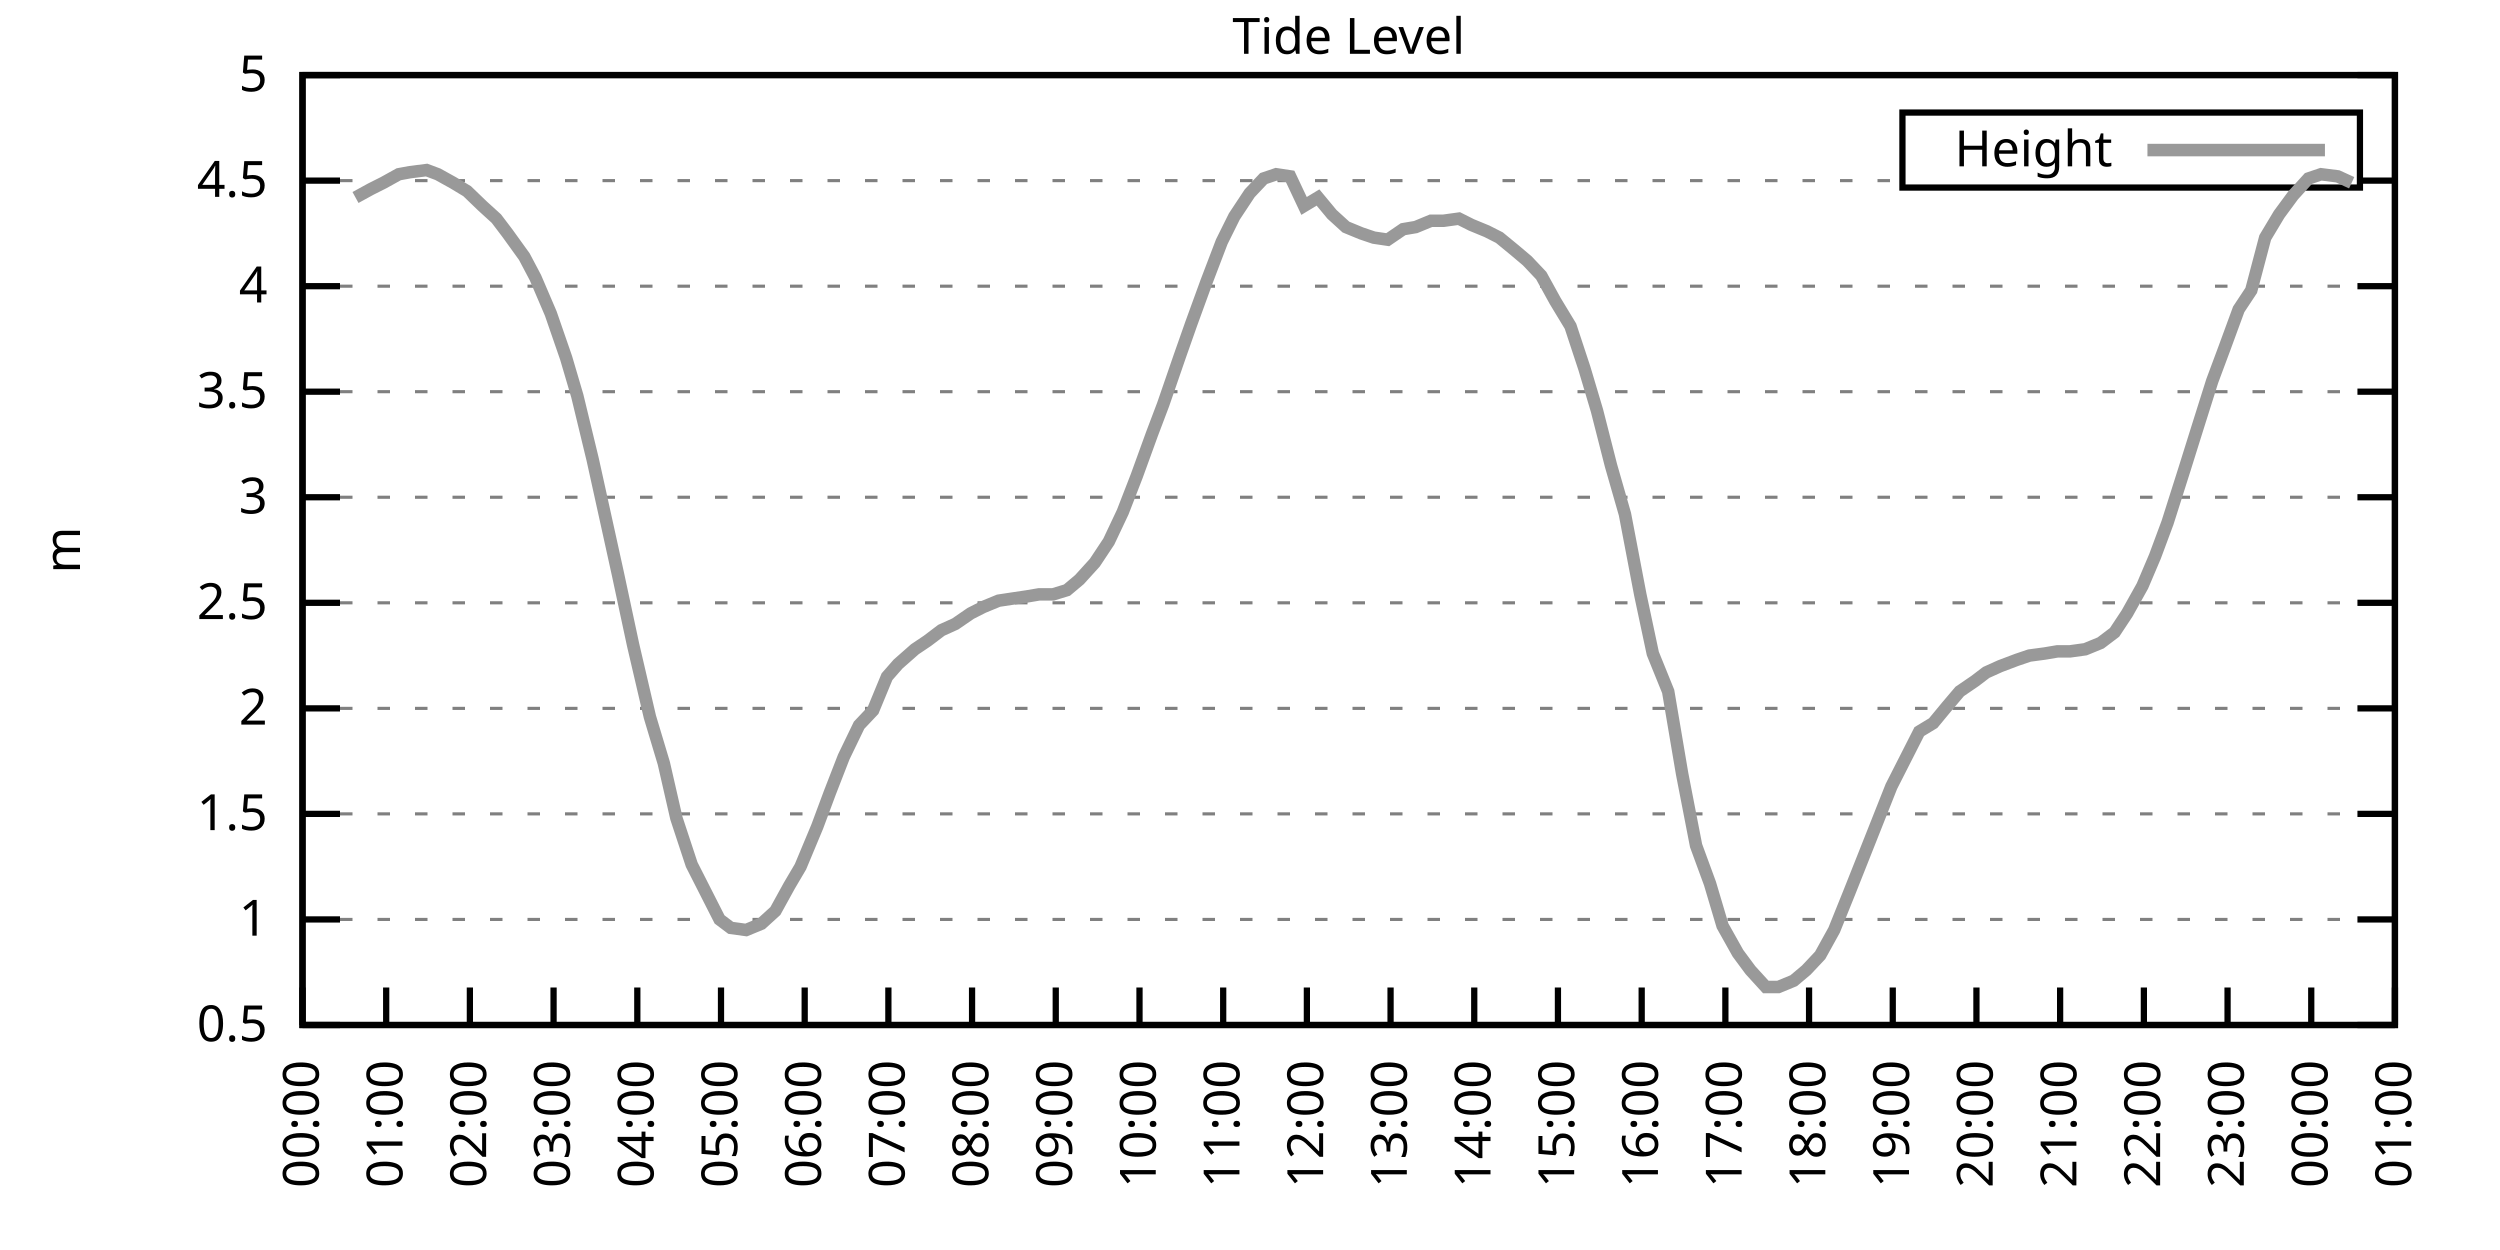
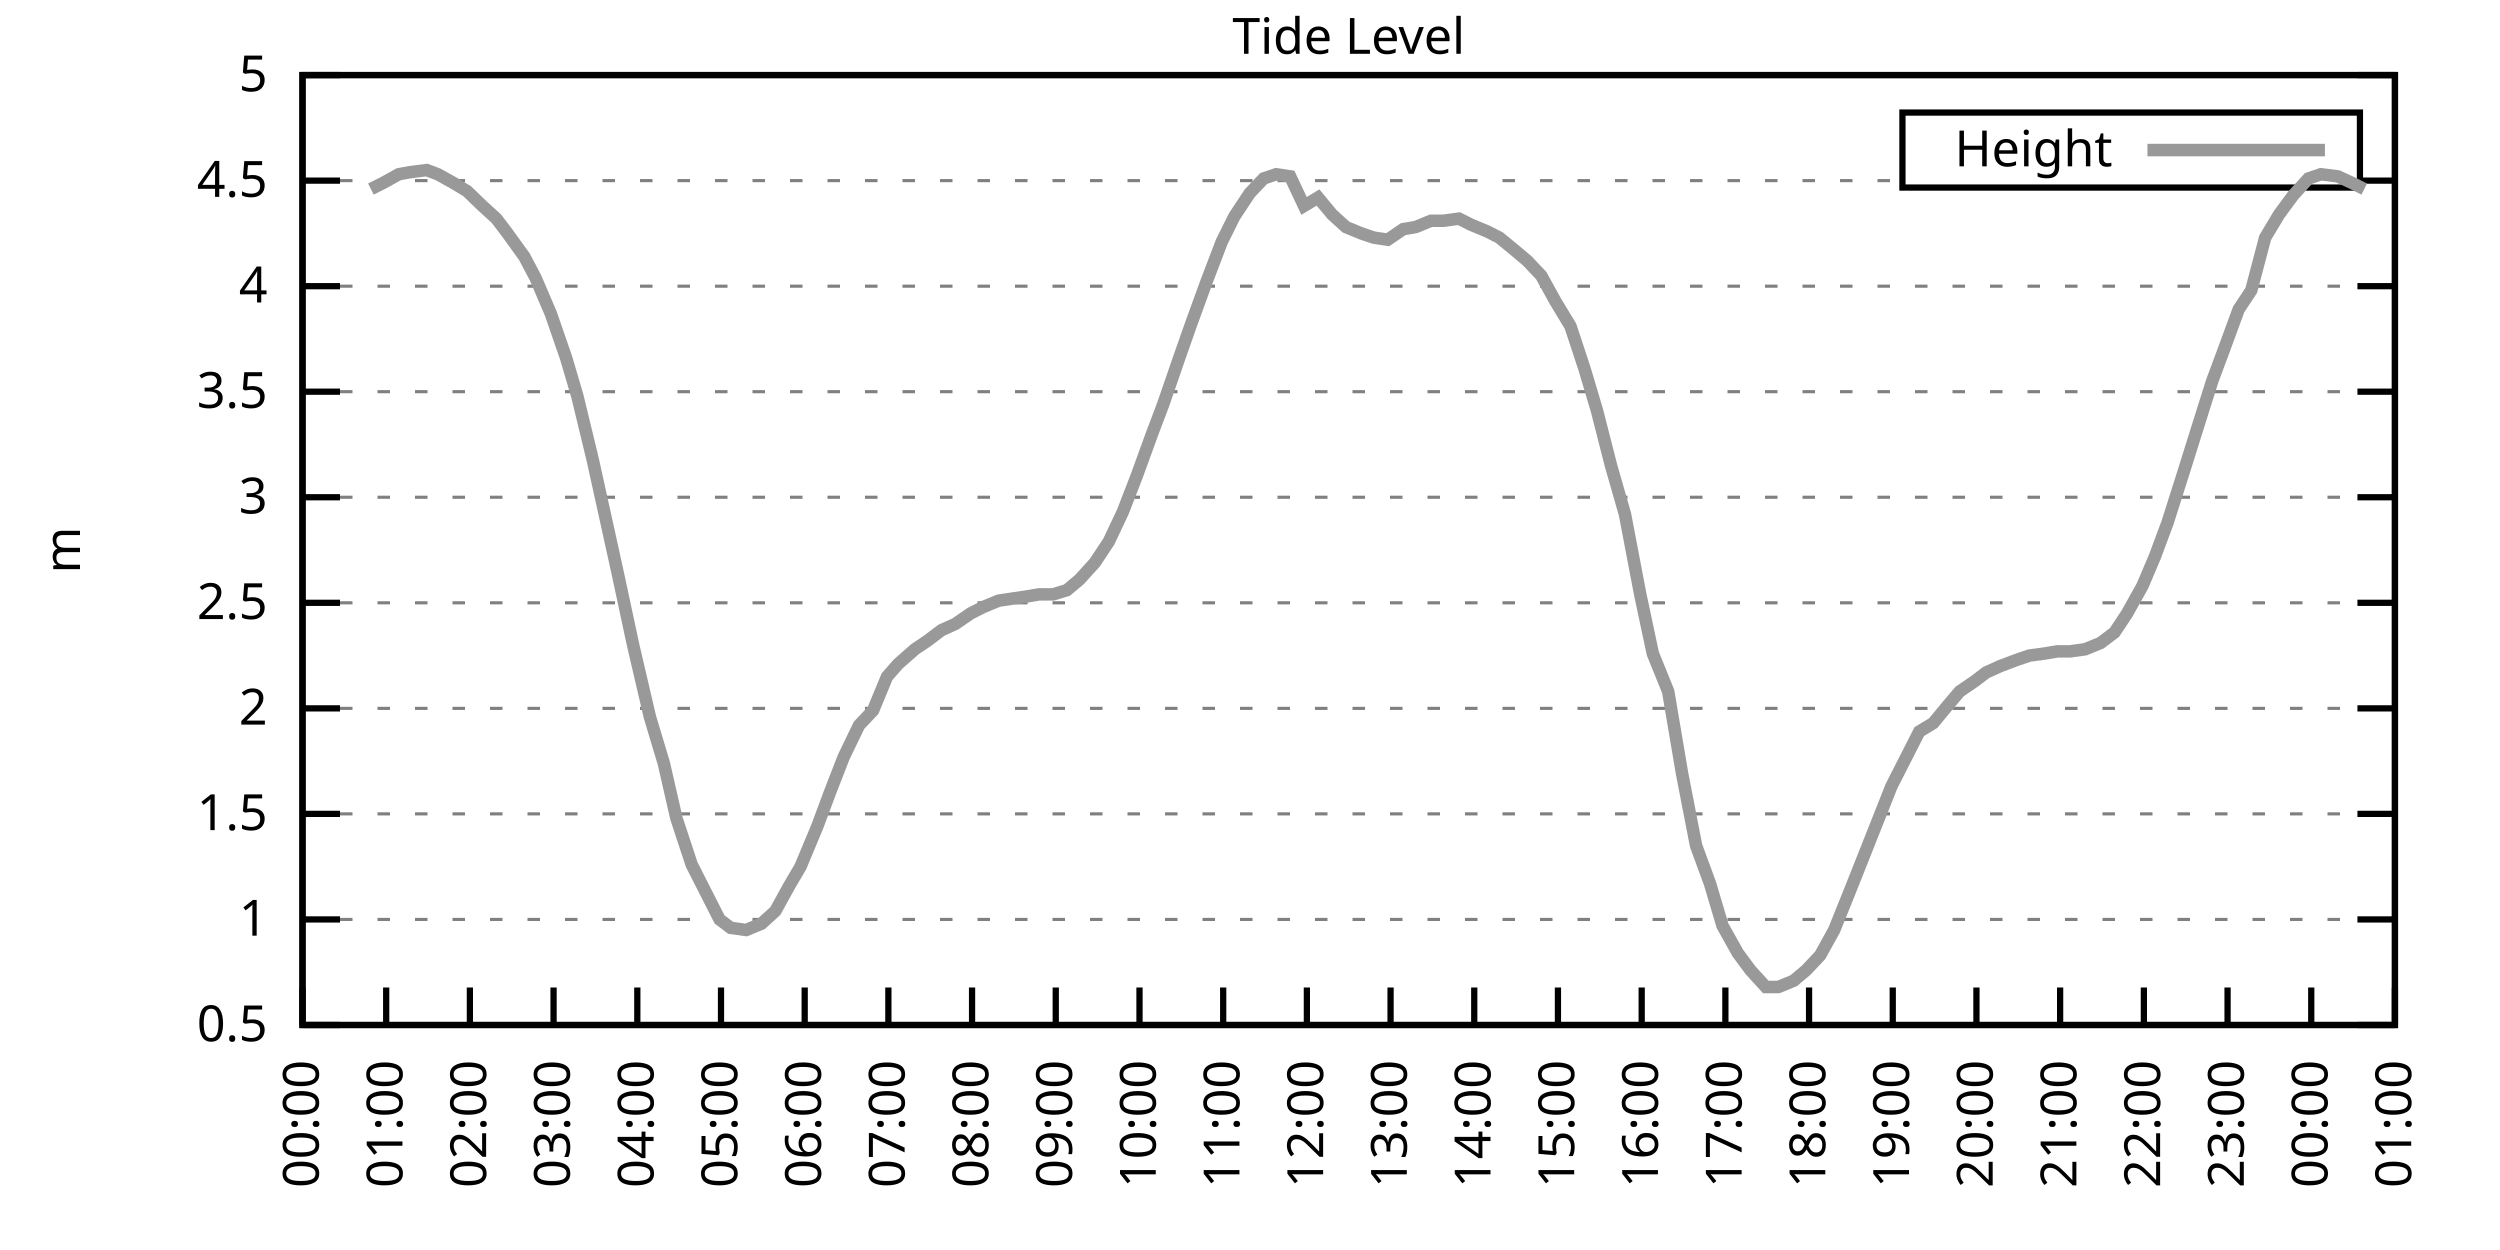
<svg xmlns="http://www.w3.org/2000/svg" xmlns:xlink="http://www.w3.org/1999/xlink" width="400" height="200" viewBox="0 0 400 200">
  <g id="gnuplot_canvas">
    <rect x="0" y="0" width="400" height="200" fill="none" />
    <defs>
      <circle id="gpDot" r="0.5" stroke-width="0.5" stroke="currentColor" />
      <path id="gpPt0" stroke-width="0.333" stroke="currentColor" d="M-1,0 h2 M0,-1 v2" />
      <path id="gpPt1" stroke-width="0.333" stroke="currentColor" d="M-1,-1 L1,1 M1,-1 L-1,1" />
      <path id="gpPt2" stroke-width="0.333" stroke="currentColor" d="M-1,0 L1,0 M0,-1 L0,1 M-1,-1 L1,1 M-1,1 L1,-1" />
      <rect id="gpPt3" stroke-width="0.333" stroke="currentColor" x="-1" y="-1" width="2" height="2" />
      <rect id="gpPt4" stroke-width="0.333" stroke="currentColor" fill="currentColor" x="-1" y="-1" width="2" height="2" />
      <circle id="gpPt5" stroke-width="0.333" stroke="currentColor" cx="0" cy="0" r="1" />
      <use xlink:href="#gpPt5" id="gpPt6" fill="currentColor" stroke="none" />
      <path id="gpPt7" stroke-width="0.333" stroke="currentColor" d="M0,-1.33 L-1.33,0.67 L1.33,0.67 z" />
      <use xlink:href="#gpPt7" id="gpPt8" fill="currentColor" stroke="none" />
      <use xlink:href="#gpPt7" id="gpPt9" stroke="currentColor" transform="rotate(180)" />
      <use xlink:href="#gpPt9" id="gpPt10" fill="currentColor" stroke="none" />
      <use xlink:href="#gpPt3" id="gpPt11" stroke="currentColor" transform="rotate(45)" />
      <use xlink:href="#gpPt11" id="gpPt12" fill="currentColor" stroke="none" />
      <path id="gpPt13" stroke-width="0.333" stroke="currentColor" d="M0,1.330 L1.265,0.411 L0.782,-1.067 L-0.782,-1.076 L-1.265,0.411 z" />
      <use xlink:href="#gpPt13" id="gpPt14" fill="currentColor" stroke="none" />
      <filter id="textbox" filterUnits="objectBoundingBox" x="0" y="0" height="1" width="1">
        <feFlood flood-color="white" flood-opacity="1" result="bgnd" />
        <feComposite in="SourceGraphic" in2="bgnd" operator="atop" />
      </filter>
      <filter id="greybox" filterUnits="objectBoundingBox" x="0" y="0" height="1" width="1">
        <feFlood flood-color="lightgrey" flood-opacity="1" result="grey" />
        <feComposite in="SourceGraphic" in2="grey" operator="atop" />
      </filter>
    </defs>
    <g fill="none" color="white" stroke="currentColor" stroke-width="1.00" stroke-linecap="butt" stroke-linejoin="miter">
</g>
    <g fill="none" color="black" stroke="currentColor" stroke-width="1.00" stroke-linecap="butt" stroke-linejoin="miter">
      <g stroke="none" shape-rendering="crispEdges">
        <polygon fill="rgb(255, 255, 255)" points="48.40,164.00 383.18,164.00 383.18,12.02 48.40,12.02 " />
      </g>
    </g>
    <g fill="none" color="black" stroke="currentColor" stroke-width="1.00" stroke-linecap="butt" stroke-linejoin="miter">
</g>
    <g fill="none" color="black" stroke="black" stroke-width="0.50" stroke-linecap="butt" stroke-linejoin="miter">
</g>
    <g fill="none" color="gray" stroke="currentColor" stroke-width="0.50" stroke-linecap="butt" stroke-linejoin="miter">
      <path stroke="gray" stroke-dasharray="2,4" class="gridline" d="M48.40,164.00 L383.19,164.00  " />
    </g>
    <g fill="none" color="gray" stroke="gray" stroke-width="1.00" stroke-linecap="butt" stroke-linejoin="miter">
</g>
    <g fill="none" color="black" stroke="currentColor" stroke-width="1.00" stroke-linecap="butt" stroke-linejoin="miter">
      <path stroke="black" d="M48.40,164.00 L54.40,164.00 M383.19,164.00 L377.19,164.00  " />
      <g transform="translate(42.80,166.60)" stroke="none" fill="black" font-family="Sans" font-size="8.00" text-anchor="end">
        <text>
          <tspan font-family="Sans"> 0.5</tspan>
        </text>
      </g>
    </g>
    <g fill="none" color="black" stroke="currentColor" stroke-width="1.00" stroke-linecap="butt" stroke-linejoin="miter">
</g>
    <g fill="none" color="black" stroke="black" stroke-width="0.50" stroke-linecap="butt" stroke-linejoin="miter">
</g>
    <g fill="none" color="gray" stroke="currentColor" stroke-width="0.50" stroke-linecap="butt" stroke-linejoin="miter">
      <path stroke="gray" stroke-dasharray="2,4" class="gridline" d="M48.40,147.11 L383.19,147.11  " />
    </g>
    <g fill="none" color="gray" stroke="gray" stroke-width="1.00" stroke-linecap="butt" stroke-linejoin="miter">
</g>
    <g fill="none" color="black" stroke="currentColor" stroke-width="1.00" stroke-linecap="butt" stroke-linejoin="miter">
      <path stroke="black" d="M48.40,147.11 L54.40,147.11 M383.19,147.11 L377.19,147.11  " />
      <g transform="translate(42.80,149.71)" stroke="none" fill="black" font-family="Sans" font-size="8.00" text-anchor="end">
        <text>
          <tspan font-family="Sans"> 1</tspan>
        </text>
      </g>
    </g>
    <g fill="none" color="black" stroke="currentColor" stroke-width="1.00" stroke-linecap="butt" stroke-linejoin="miter">
</g>
    <g fill="none" color="black" stroke="black" stroke-width="0.50" stroke-linecap="butt" stroke-linejoin="miter">
</g>
    <g fill="none" color="gray" stroke="currentColor" stroke-width="0.50" stroke-linecap="butt" stroke-linejoin="miter">
      <path stroke="gray" stroke-dasharray="2,4" class="gridline" d="M48.40,130.22 L383.19,130.22  " />
    </g>
    <g fill="none" color="gray" stroke="gray" stroke-width="1.00" stroke-linecap="butt" stroke-linejoin="miter">
</g>
    <g fill="none" color="black" stroke="currentColor" stroke-width="1.00" stroke-linecap="butt" stroke-linejoin="miter">
      <path stroke="black" d="M48.40,130.22 L54.40,130.22 M383.19,130.22 L377.19,130.22  " />
      <g transform="translate(42.80,132.82)" stroke="none" fill="black" font-family="Sans" font-size="8.00" text-anchor="end">
        <text>
          <tspan font-family="Sans"> 1.5</tspan>
        </text>
      </g>
    </g>
    <g fill="none" color="black" stroke="currentColor" stroke-width="1.00" stroke-linecap="butt" stroke-linejoin="miter">
</g>
    <g fill="none" color="black" stroke="black" stroke-width="0.50" stroke-linecap="butt" stroke-linejoin="miter">
</g>
    <g fill="none" color="gray" stroke="currentColor" stroke-width="0.50" stroke-linecap="butt" stroke-linejoin="miter">
      <path stroke="gray" stroke-dasharray="2,4" class="gridline" d="M48.40,113.34 L383.19,113.34  " />
    </g>
    <g fill="none" color="gray" stroke="gray" stroke-width="1.00" stroke-linecap="butt" stroke-linejoin="miter">
</g>
    <g fill="none" color="black" stroke="currentColor" stroke-width="1.00" stroke-linecap="butt" stroke-linejoin="miter">
      <path stroke="black" d="M48.40,113.34 L54.40,113.34 M383.19,113.34 L377.19,113.34  " />
      <g transform="translate(42.80,115.94)" stroke="none" fill="black" font-family="Sans" font-size="8.00" text-anchor="end">
        <text>
          <tspan font-family="Sans"> 2</tspan>
        </text>
      </g>
    </g>
    <g fill="none" color="black" stroke="currentColor" stroke-width="1.00" stroke-linecap="butt" stroke-linejoin="miter">
</g>
    <g fill="none" color="black" stroke="black" stroke-width="0.50" stroke-linecap="butt" stroke-linejoin="miter">
</g>
    <g fill="none" color="gray" stroke="currentColor" stroke-width="0.50" stroke-linecap="butt" stroke-linejoin="miter">
      <path stroke="gray" stroke-dasharray="2,4" class="gridline" d="M48.40,96.45 L383.19,96.45  " />
    </g>
    <g fill="none" color="gray" stroke="gray" stroke-width="1.00" stroke-linecap="butt" stroke-linejoin="miter">
</g>
    <g fill="none" color="black" stroke="currentColor" stroke-width="1.00" stroke-linecap="butt" stroke-linejoin="miter">
      <path stroke="black" d="M48.40,96.45 L54.40,96.45 M383.19,96.45 L377.19,96.45  " />
      <g transform="translate(42.80,99.05)" stroke="none" fill="black" font-family="Sans" font-size="8.00" text-anchor="end">
        <text>
          <tspan font-family="Sans"> 2.5</tspan>
        </text>
      </g>
    </g>
    <g fill="none" color="black" stroke="currentColor" stroke-width="1.00" stroke-linecap="butt" stroke-linejoin="miter">
</g>
    <g fill="none" color="black" stroke="black" stroke-width="0.50" stroke-linecap="butt" stroke-linejoin="miter">
</g>
    <g fill="none" color="gray" stroke="currentColor" stroke-width="0.50" stroke-linecap="butt" stroke-linejoin="miter">
      <path stroke="gray" stroke-dasharray="2,4" class="gridline" d="M48.40,79.56 L383.19,79.56  " />
    </g>
    <g fill="none" color="gray" stroke="gray" stroke-width="1.00" stroke-linecap="butt" stroke-linejoin="miter">
</g>
    <g fill="none" color="black" stroke="currentColor" stroke-width="1.00" stroke-linecap="butt" stroke-linejoin="miter">
      <path stroke="black" d="M48.40,79.56 L54.40,79.56 M383.19,79.56 L377.19,79.56  " />
      <g transform="translate(42.80,82.16)" stroke="none" fill="black" font-family="Sans" font-size="8.00" text-anchor="end">
        <text>
          <tspan font-family="Sans"> 3</tspan>
        </text>
      </g>
    </g>
    <g fill="none" color="black" stroke="currentColor" stroke-width="1.00" stroke-linecap="butt" stroke-linejoin="miter">
</g>
    <g fill="none" color="black" stroke="black" stroke-width="0.50" stroke-linecap="butt" stroke-linejoin="miter">
</g>
    <g fill="none" color="gray" stroke="currentColor" stroke-width="0.50" stroke-linecap="butt" stroke-linejoin="miter">
      <path stroke="gray" stroke-dasharray="2,4" class="gridline" d="M48.40,62.67 L383.19,62.67  " />
    </g>
    <g fill="none" color="gray" stroke="gray" stroke-width="1.00" stroke-linecap="butt" stroke-linejoin="miter">
</g>
    <g fill="none" color="black" stroke="currentColor" stroke-width="1.00" stroke-linecap="butt" stroke-linejoin="miter">
      <path stroke="black" d="M48.40,62.67 L54.40,62.67 M383.19,62.67 L377.19,62.67  " />
      <g transform="translate(42.80,65.27)" stroke="none" fill="black" font-family="Sans" font-size="8.00" text-anchor="end">
        <text>
          <tspan font-family="Sans"> 3.5</tspan>
        </text>
      </g>
    </g>
    <g fill="none" color="black" stroke="currentColor" stroke-width="1.00" stroke-linecap="butt" stroke-linejoin="miter">
</g>
    <g fill="none" color="black" stroke="black" stroke-width="0.50" stroke-linecap="butt" stroke-linejoin="miter">
</g>
    <g fill="none" color="gray" stroke="currentColor" stroke-width="0.50" stroke-linecap="butt" stroke-linejoin="miter">
      <path stroke="gray" stroke-dasharray="2,4" class="gridline" d="M48.40,45.79 L383.19,45.79  " />
    </g>
    <g fill="none" color="gray" stroke="gray" stroke-width="1.00" stroke-linecap="butt" stroke-linejoin="miter">
</g>
    <g fill="none" color="black" stroke="currentColor" stroke-width="1.00" stroke-linecap="butt" stroke-linejoin="miter">
      <path stroke="black" d="M48.40,45.79 L54.40,45.79 M383.19,45.79 L377.19,45.79  " />
      <g transform="translate(42.80,48.39)" stroke="none" fill="black" font-family="Sans" font-size="8.00" text-anchor="end">
        <text>
          <tspan font-family="Sans"> 4</tspan>
        </text>
      </g>
    </g>
    <g fill="none" color="black" stroke="currentColor" stroke-width="1.00" stroke-linecap="butt" stroke-linejoin="miter">
</g>
    <g fill="none" color="black" stroke="black" stroke-width="0.50" stroke-linecap="butt" stroke-linejoin="miter">
</g>
    <g fill="none" color="gray" stroke="currentColor" stroke-width="0.50" stroke-linecap="butt" stroke-linejoin="miter">
      <path stroke="gray" stroke-dasharray="2,4" class="gridline" d="M48.40,28.90 L304.39,28.90 M377.59,28.90 L383.19,28.90  " />
    </g>
    <g fill="none" color="gray" stroke="gray" stroke-width="1.00" stroke-linecap="butt" stroke-linejoin="miter">
</g>
    <g fill="none" color="black" stroke="currentColor" stroke-width="1.00" stroke-linecap="butt" stroke-linejoin="miter">
      <path stroke="black" d="M48.40,28.90 L54.40,28.90 M383.19,28.90 L377.19,28.90  " />
      <g transform="translate(42.80,31.50)" stroke="none" fill="black" font-family="Sans" font-size="8.00" text-anchor="end">
        <text>
          <tspan font-family="Sans"> 4.5</tspan>
        </text>
      </g>
    </g>
    <g fill="none" color="black" stroke="currentColor" stroke-width="1.00" stroke-linecap="butt" stroke-linejoin="miter">
</g>
    <g fill="none" color="black" stroke="black" stroke-width="0.50" stroke-linecap="butt" stroke-linejoin="miter">
</g>
    <g fill="none" color="gray" stroke="currentColor" stroke-width="0.50" stroke-linecap="butt" stroke-linejoin="miter">
      <path stroke="gray" stroke-dasharray="2,4" class="gridline" d="M48.40,12.01 L383.19,12.01  " />
    </g>
    <g fill="none" color="gray" stroke="gray" stroke-width="1.00" stroke-linecap="butt" stroke-linejoin="miter">
</g>
    <g fill="none" color="black" stroke="currentColor" stroke-width="1.00" stroke-linecap="butt" stroke-linejoin="miter">
      <path stroke="black" d="M48.40,12.01 L54.40,12.01 M383.19,12.01 L377.19,12.01  " />
      <g transform="translate(42.80,14.61)" stroke="none" fill="black" font-family="Sans" font-size="8.00" text-anchor="end">
        <text>
          <tspan font-family="Sans"> 5</tspan>
        </text>
      </g>
    </g>
    <g fill="none" color="black" stroke="currentColor" stroke-width="1.00" stroke-linecap="butt" stroke-linejoin="miter">
      <path stroke="black" d="M48.40,164.00 L48.40,158.00  " />
      <g transform="translate(51.00,169.60) rotate(270.00)" stroke="none" fill="black" font-family="Sans" font-size="8.00" text-anchor="end">
        <text>
          <tspan font-family="Sans">00:00</tspan>
        </text>
      </g>
    </g>
    <g fill="none" color="black" stroke="currentColor" stroke-width="1.00" stroke-linecap="butt" stroke-linejoin="miter">
      <path stroke="black" d="M61.79,164.00 L61.79,158.00  " />
      <g transform="translate(64.39,169.60) rotate(270.00)" stroke="none" fill="black" font-family="Sans" font-size="8.00" text-anchor="end">
        <text>
          <tspan font-family="Sans">01:00</tspan>
        </text>
      </g>
    </g>
    <g fill="none" color="black" stroke="currentColor" stroke-width="1.00" stroke-linecap="butt" stroke-linejoin="miter">
      <path stroke="black" d="M75.18,164.00 L75.18,158.00  " />
      <g transform="translate(77.78,169.60) rotate(270.00)" stroke="none" fill="black" font-family="Sans" font-size="8.00" text-anchor="end">
        <text>
          <tspan font-family="Sans">02:00</tspan>
        </text>
      </g>
    </g>
    <g fill="none" color="black" stroke="currentColor" stroke-width="1.00" stroke-linecap="butt" stroke-linejoin="miter">
      <path stroke="black" d="M88.57,164.00 L88.57,158.00  " />
      <g transform="translate(91.17,169.60) rotate(270.00)" stroke="none" fill="black" font-family="Sans" font-size="8.00" text-anchor="end">
        <text>
          <tspan font-family="Sans">03:00</tspan>
        </text>
      </g>
    </g>
    <g fill="none" color="black" stroke="currentColor" stroke-width="1.00" stroke-linecap="butt" stroke-linejoin="miter">
      <path stroke="black" d="M101.97,164.00 L101.97,158.00  " />
      <g transform="translate(104.57,169.60) rotate(270.00)" stroke="none" fill="black" font-family="Sans" font-size="8.00" text-anchor="end">
        <text>
          <tspan font-family="Sans">04:00</tspan>
        </text>
      </g>
    </g>
    <g fill="none" color="black" stroke="currentColor" stroke-width="1.00" stroke-linecap="butt" stroke-linejoin="miter">
      <path stroke="black" d="M115.36,164.00 L115.36,158.00  " />
      <g transform="translate(117.96,169.60) rotate(270.00)" stroke="none" fill="black" font-family="Sans" font-size="8.00" text-anchor="end">
        <text>
          <tspan font-family="Sans">05:00</tspan>
        </text>
      </g>
    </g>
    <g fill="none" color="black" stroke="currentColor" stroke-width="1.00" stroke-linecap="butt" stroke-linejoin="miter">
      <path stroke="black" d="M128.75,164.00 L128.75,158.00  " />
      <g transform="translate(131.35,169.60) rotate(270.00)" stroke="none" fill="black" font-family="Sans" font-size="8.00" text-anchor="end">
        <text>
          <tspan font-family="Sans">06:00</tspan>
        </text>
      </g>
    </g>
    <g fill="none" color="black" stroke="currentColor" stroke-width="1.00" stroke-linecap="butt" stroke-linejoin="miter">
      <path stroke="black" d="M142.14,164.00 L142.14,158.00  " />
      <g transform="translate(144.74,169.60) rotate(270.00)" stroke="none" fill="black" font-family="Sans" font-size="8.00" text-anchor="end">
        <text>
          <tspan font-family="Sans">07:00</tspan>
        </text>
      </g>
    </g>
    <g fill="none" color="black" stroke="currentColor" stroke-width="1.00" stroke-linecap="butt" stroke-linejoin="miter">
      <path stroke="black" d="M155.53,164.00 L155.53,158.00  " />
      <g transform="translate(158.13,169.60) rotate(270.00)" stroke="none" fill="black" font-family="Sans" font-size="8.00" text-anchor="end">
        <text>
          <tspan font-family="Sans">08:00</tspan>
        </text>
      </g>
    </g>
    <g fill="none" color="black" stroke="currentColor" stroke-width="1.00" stroke-linecap="butt" stroke-linejoin="miter">
      <path stroke="black" d="M168.92,164.00 L168.92,158.00  " />
      <g transform="translate(171.52,169.60) rotate(270.00)" stroke="none" fill="black" font-family="Sans" font-size="8.00" text-anchor="end">
        <text>
          <tspan font-family="Sans">09:00</tspan>
        </text>
      </g>
    </g>
    <g fill="none" color="black" stroke="currentColor" stroke-width="1.00" stroke-linecap="butt" stroke-linejoin="miter">
      <path stroke="black" d="M182.32,164.00 L182.32,158.00  " />
      <g transform="translate(184.92,169.60) rotate(270.00)" stroke="none" fill="black" font-family="Sans" font-size="8.00" text-anchor="end">
        <text>
          <tspan font-family="Sans">10:00</tspan>
        </text>
      </g>
    </g>
    <g fill="none" color="black" stroke="currentColor" stroke-width="1.00" stroke-linecap="butt" stroke-linejoin="miter">
      <path stroke="black" d="M195.71,164.00 L195.71,158.00  " />
      <g transform="translate(198.31,169.60) rotate(270.00)" stroke="none" fill="black" font-family="Sans" font-size="8.00" text-anchor="end">
        <text>
          <tspan font-family="Sans">11:00</tspan>
        </text>
      </g>
    </g>
    <g fill="none" color="black" stroke="currentColor" stroke-width="1.00" stroke-linecap="butt" stroke-linejoin="miter">
      <path stroke="black" d="M209.10,164.00 L209.10,158.00  " />
      <g transform="translate(211.70,169.60) rotate(270.00)" stroke="none" fill="black" font-family="Sans" font-size="8.00" text-anchor="end">
        <text>
          <tspan font-family="Sans">12:00</tspan>
        </text>
      </g>
    </g>
    <g fill="none" color="black" stroke="currentColor" stroke-width="1.00" stroke-linecap="butt" stroke-linejoin="miter">
      <path stroke="black" d="M222.49,164.00 L222.49,158.00  " />
      <g transform="translate(225.09,169.60) rotate(270.00)" stroke="none" fill="black" font-family="Sans" font-size="8.00" text-anchor="end">
        <text>
          <tspan font-family="Sans">13:00</tspan>
        </text>
      </g>
    </g>
    <g fill="none" color="black" stroke="currentColor" stroke-width="1.00" stroke-linecap="butt" stroke-linejoin="miter">
      <path stroke="black" d="M235.88,164.00 L235.88,158.00  " />
      <g transform="translate(238.48,169.60) rotate(270.00)" stroke="none" fill="black" font-family="Sans" font-size="8.00" text-anchor="end">
        <text>
          <tspan font-family="Sans">14:00</tspan>
        </text>
      </g>
    </g>
    <g fill="none" color="black" stroke="currentColor" stroke-width="1.00" stroke-linecap="butt" stroke-linejoin="miter">
      <path stroke="black" d="M249.27,164.00 L249.27,158.00  " />
      <g transform="translate(251.87,169.60) rotate(270.00)" stroke="none" fill="black" font-family="Sans" font-size="8.00" text-anchor="end">
        <text>
          <tspan font-family="Sans">15:00</tspan>
        </text>
      </g>
    </g>
    <g fill="none" color="black" stroke="currentColor" stroke-width="1.00" stroke-linecap="butt" stroke-linejoin="miter">
      <path stroke="black" d="M262.67,164.00 L262.67,158.00  " />
      <g transform="translate(265.27,169.60) rotate(270.00)" stroke="none" fill="black" font-family="Sans" font-size="8.00" text-anchor="end">
        <text>
          <tspan font-family="Sans">16:00</tspan>
        </text>
      </g>
    </g>
    <g fill="none" color="black" stroke="currentColor" stroke-width="1.00" stroke-linecap="butt" stroke-linejoin="miter">
      <path stroke="black" d="M276.06,164.00 L276.06,158.00  " />
      <g transform="translate(278.66,169.60) rotate(270.00)" stroke="none" fill="black" font-family="Sans" font-size="8.00" text-anchor="end">
        <text>
          <tspan font-family="Sans">17:00</tspan>
        </text>
      </g>
    </g>
    <g fill="none" color="black" stroke="currentColor" stroke-width="1.00" stroke-linecap="butt" stroke-linejoin="miter">
      <path stroke="black" d="M289.45,164.00 L289.45,158.00  " />
      <g transform="translate(292.05,169.60) rotate(270.00)" stroke="none" fill="black" font-family="Sans" font-size="8.00" text-anchor="end">
        <text>
          <tspan font-family="Sans">18:00</tspan>
        </text>
      </g>
    </g>
    <g fill="none" color="black" stroke="currentColor" stroke-width="1.00" stroke-linecap="butt" stroke-linejoin="miter">
      <path stroke="black" d="M302.84,164.00 L302.84,158.00  " />
      <g transform="translate(305.44,169.60) rotate(270.00)" stroke="none" fill="black" font-family="Sans" font-size="8.00" text-anchor="end">
        <text>
          <tspan font-family="Sans">19:00</tspan>
        </text>
      </g>
    </g>
    <g fill="none" color="black" stroke="currentColor" stroke-width="1.00" stroke-linecap="butt" stroke-linejoin="miter">
      <path stroke="black" d="M316.23,164.00 L316.23,158.00  " />
      <g transform="translate(318.83,169.60) rotate(270.00)" stroke="none" fill="black" font-family="Sans" font-size="8.00" text-anchor="end">
        <text>
          <tspan font-family="Sans">20:00</tspan>
        </text>
      </g>
    </g>
    <g fill="none" color="black" stroke="currentColor" stroke-width="1.00" stroke-linecap="butt" stroke-linejoin="miter">
      <path stroke="black" d="M329.62,164.00 L329.62,158.00  " />
      <g transform="translate(332.22,169.60) rotate(270.00)" stroke="none" fill="black" font-family="Sans" font-size="8.00" text-anchor="end">
        <text>
          <tspan font-family="Sans">21:00</tspan>
        </text>
      </g>
    </g>
    <g fill="none" color="black" stroke="currentColor" stroke-width="1.00" stroke-linecap="butt" stroke-linejoin="miter">
      <path stroke="black" d="M343.02,164.00 L343.02,158.00  " />
      <g transform="translate(345.62,169.60) rotate(270.00)" stroke="none" fill="black" font-family="Sans" font-size="8.00" text-anchor="end">
        <text>
          <tspan font-family="Sans">22:00</tspan>
        </text>
      </g>
    </g>
    <g fill="none" color="black" stroke="currentColor" stroke-width="1.00" stroke-linecap="butt" stroke-linejoin="miter">
      <path stroke="black" d="M356.41,164.00 L356.41,158.00  " />
      <g transform="translate(359.01,169.60) rotate(270.00)" stroke="none" fill="black" font-family="Sans" font-size="8.00" text-anchor="end">
        <text>
          <tspan font-family="Sans">23:00</tspan>
        </text>
      </g>
    </g>
    <g fill="none" color="black" stroke="currentColor" stroke-width="1.00" stroke-linecap="butt" stroke-linejoin="miter">
      <path stroke="black" d="M369.80,164.00 L369.80,158.00  " />
      <g transform="translate(372.40,169.60) rotate(270.00)" stroke="none" fill="black" font-family="Sans" font-size="8.00" text-anchor="end">
        <text>
          <tspan font-family="Sans">00:00</tspan>
        </text>
      </g>
    </g>
    <g fill="none" color="black" stroke="currentColor" stroke-width="1.00" stroke-linecap="butt" stroke-linejoin="miter">
      <path stroke="black" d="M383.19,164.00 L383.19,158.00  " />
      <g transform="translate(385.79,169.60) rotate(270.00)" stroke="none" fill="black" font-family="Sans" font-size="8.00" text-anchor="end">
        <text>
          <tspan font-family="Sans">01:00</tspan>
        </text>
      </g>
    </g>
    <g fill="none" color="black" stroke="currentColor" stroke-width="1.00" stroke-linecap="butt" stroke-linejoin="miter">
</g>
    <g fill="none" color="black" stroke="currentColor" stroke-width="1.00" stroke-linecap="butt" stroke-linejoin="miter">
      <path stroke="black" d="M48.40,12.01 L48.40,164.00 L383.19,164.00 L383.19,12.01 L48.40,12.01 Z  " />
    </g>
    <g fill="none" color="black" stroke="currentColor" stroke-width="1.00" stroke-linecap="butt" stroke-linejoin="miter">
</g>
    <g fill="none" color="black" stroke="currentColor" stroke-width="1.00" stroke-linecap="butt" stroke-linejoin="miter">
      <path stroke="black" d="M304.39,30.01 L304.39,18.01 L377.59,18.01 L377.59,30.01 L304.39,30.01 Z  " />
    </g>
    <g id="Tide_level_plot_1">
      <g fill="none" color="white" stroke="black" stroke-width="2.00" stroke-linecap="butt" stroke-linejoin="miter">
</g>
      <g fill="none" color="black" stroke="currentColor" stroke-width="2.00" stroke-linecap="butt" stroke-linejoin="miter">
        <g transform="translate(337.99,26.61)" stroke="none" fill="black" font-family="Sans" font-size="8.00" text-anchor="end">
          <text>
            <tspan font-family="Sans">Height</tspan>
          </text>
        </g>
      </g>
      <g fill="none" color="black" stroke="currentColor" stroke-width="2.00" stroke-linecap="butt" stroke-linejoin="miter">
-         <path stroke="rgb(153, 153, 153)" d="M343.59,24.01 L371.99,24.01 M56.88,31.60 L59.34,30.25 L61.35,29.24 L63.80,27.88 L65.59,27.55 L68.26,27.21   L70.05,27.88 L72.50,29.24 L74.74,30.59 L77.19,32.95 L79.42,34.98 L81.21,37.34 L83.89,41.06 L85.67,44.43   L88.13,50.18 L90.58,57.27 L92.37,63.35 L94.82,73.48 L97.28,84.63 L98.84,91.72 L101.30,103.20 L103.98,114.69   L106.21,122.12 L108.22,130.90 L110.67,138.33 L112.90,142.72 L115.13,147.11 L116.92,148.46 L119.38,148.80 L121.83,147.79   L124.06,145.76 L126.29,141.71 L128.08,138.67 L130.76,132.25 L132.77,126.85 L135.00,121.11 L137.45,116.04 L139.69,113.67   L141.92,108.27 L143.70,106.24 L146.38,103.88 L148.39,102.53 L150.62,100.84 L152.85,99.83 L155.31,98.14 L157.32,97.12   L159.77,96.11 L162.01,95.77 L164.24,95.44 L166.25,95.10 L168.48,95.10 L170.71,94.42 L172.72,92.73 L175.17,90.03   L177.41,86.65 L179.64,81.93 L181.87,76.18 L184.32,69.43 L186.11,64.70 L188.79,56.93 L190.57,51.87 L193.03,45.11   L195.48,38.69 L197.49,34.64 L199.95,30.92 L202.18,28.56 L204.19,27.88 L206.42,28.22 L208.65,32.95 L210.88,31.60   L213.12,34.30 L215.35,36.33 L217.80,37.34 L219.81,38.02 L222.04,38.35 L224.50,36.67 L226.51,36.33 L228.96,35.32   L230.97,35.32 L233.43,34.98 L235.44,35.99 L237.89,37.00 L239.90,38.02 L242.36,40.04 L244.36,41.73 L246.60,44.10   L248.83,48.15 L251.28,52.20 L253.51,58.96 L255.52,65.71 L257.76,74.49 L259.99,82.26 L262.44,95.10 L264.45,104.56   L266.91,110.63 L269.14,123.81 L271.37,135.29 L273.60,141.37 L275.61,148.13 L278.07,152.52 L280.07,155.22 L282.53,157.92   L284.54,157.92 L286.99,156.91 L289.00,155.22 L291.23,152.85 L293.47,148.80 L295.92,142.72 L297.93,137.66 L299.94,132.59   L302.62,125.83 L304.85,121.44 L307.08,117.05 L309.31,115.70 L311.54,113.00 L313.55,110.63 L316.01,108.95 L317.79,107.59   L320.03,106.58 L322.70,105.57 L324.71,104.89 L327.17,104.56 L329.18,104.22 L331.19,104.22 L333.64,103.88 L336.10,102.87   L338.33,101.18 L340.34,98.14 L342.79,93.75 L344.80,89.02 L346.81,83.61 L349.49,75.17 L351.50,68.75 L353.95,60.98   L355.96,55.58 L358.19,49.50 L360.20,46.46 L362.43,38.02 L364.66,34.30 L366.90,31.26 L369.35,28.56 L371.36,27.88   L374.04,28.22 L376.27,29.24  " />
+         <path stroke="rgb(153, 153, 153)" d="M343.59,24.01 L371.99,24.01 M59.34,30.25 L61.35,29.24 L63.80,27.88 L65.59,27.55 L68.26,27.21 L70.05,27.88   L72.50,29.24 L74.74,30.59 L77.19,32.95 L79.42,34.98 L81.21,37.34 L83.89,41.06 L85.67,44.43 L88.13,50.18   L90.58,57.27 L92.37,63.35 L94.82,73.48 L97.28,84.63 L98.84,91.72 L101.30,103.20 L103.98,114.69 L106.21,122.12   L108.22,130.90 L110.67,138.33 L112.90,142.72 L115.13,147.11 L116.92,148.46 L119.38,148.80 L121.83,147.79 L124.06,145.76   L126.29,141.71 L128.08,138.67 L130.76,132.25 L132.77,126.85 L135.00,121.11 L137.45,116.04 L139.69,113.67 L141.92,108.27   L143.70,106.24 L146.38,103.88 L148.39,102.53 L150.62,100.84 L152.85,99.83 L155.31,98.14 L157.32,97.12 L159.77,96.11   L162.01,95.77 L164.24,95.44 L166.25,95.10 L168.48,95.10 L170.71,94.42 L172.72,92.73 L175.17,90.03 L177.41,86.65   L179.64,81.93 L181.87,76.18 L184.32,69.43 L186.11,64.70 L188.79,56.93 L190.57,51.87 L193.03,45.11 L195.48,38.69   L197.49,34.64 L199.95,30.92 L202.18,28.56 L204.19,27.88 L206.42,28.22 L208.65,32.95 L210.88,31.60 L213.12,34.30   L215.35,36.33 L217.80,37.34 L219.81,38.02 L222.04,38.35 L224.50,36.67 L226.51,36.33 L228.96,35.32 L230.97,35.32   L233.43,34.98 L235.44,35.99 L237.89,37.00 L239.90,38.02 L242.36,40.04 L244.36,41.73 L246.60,44.10 L248.83,48.15   L251.28,52.20 L253.51,58.96 L255.52,65.71 L257.76,74.49 L259.99,82.26 L262.44,95.10 L264.45,104.56 L266.91,110.63   L269.14,123.81 L271.37,135.29 L273.60,141.37 L275.61,148.13 L278.07,152.52 L280.07,155.22 L282.53,157.92 L284.54,157.92   L286.99,156.91 L289.00,155.22 L291.23,152.85 L293.47,148.80 L295.92,142.72 L297.93,137.66 L299.94,132.59 L302.62,125.83   L304.85,121.44 L307.08,117.05 L309.31,115.70 L311.54,113.00 L313.55,110.63 L316.01,108.95 L317.79,107.59 L320.03,106.58   L322.70,105.57 L324.71,104.89 L327.17,104.56 L329.18,104.22 L331.19,104.22 L333.64,103.88 L336.10,102.87 L338.33,101.18   L340.34,98.14 L342.79,93.75 L344.80,89.02 L346.81,83.61 L349.49,75.17 L351.50,68.75 L353.95,60.98 L355.96,55.58   L358.19,49.50 L360.20,46.46 L362.43,38.02 L364.66,34.30 L366.90,31.26 L369.35,28.56 L371.36,27.88 L374.04,28.22   L376.27,29.24 L378.28,30.25  " />
      </g>
    </g>
    <g fill="none" color="black" stroke="currentColor" stroke-width="2.00" stroke-linecap="butt" stroke-linejoin="miter">
</g>
    <g fill="none" color="black" stroke="black" stroke-width="1.00" stroke-linecap="butt" stroke-linejoin="miter">
</g>
    <g fill="none" color="black" stroke="currentColor" stroke-width="1.00" stroke-linecap="butt" stroke-linejoin="miter">
      <path stroke="black" d="M48.40,12.01 L48.40,164.00 L383.19,164.00 L383.19,12.01 L48.40,12.01 Z  " />
      <g transform="translate(12.80,88.01) rotate(270.00)" stroke="none" fill="black" font-family="Sans" font-size="8.00" text-anchor="middle">
        <text>
          <tspan font-family="Sans">m</tspan>
        </text>
      </g>
    </g>
    <g fill="none" color="black" stroke="currentColor" stroke-width="1.00" stroke-linecap="butt" stroke-linejoin="miter">
</g>
    <g fill="none" color="black" stroke="currentColor" stroke-width="1.00" stroke-linecap="butt" stroke-linejoin="miter">
      <g transform="translate(215.79,8.61)" stroke="none" fill="black" font-family="Sans" font-size="8.00" text-anchor="middle">
        <text>
          <tspan font-family="Sans">Tide Level</tspan>
        </text>
      </g>
    </g>
    <g fill="none" color="black" stroke="currentColor" stroke-width="1.00" stroke-linecap="butt" stroke-linejoin="miter">
</g>
  </g>
</svg>
